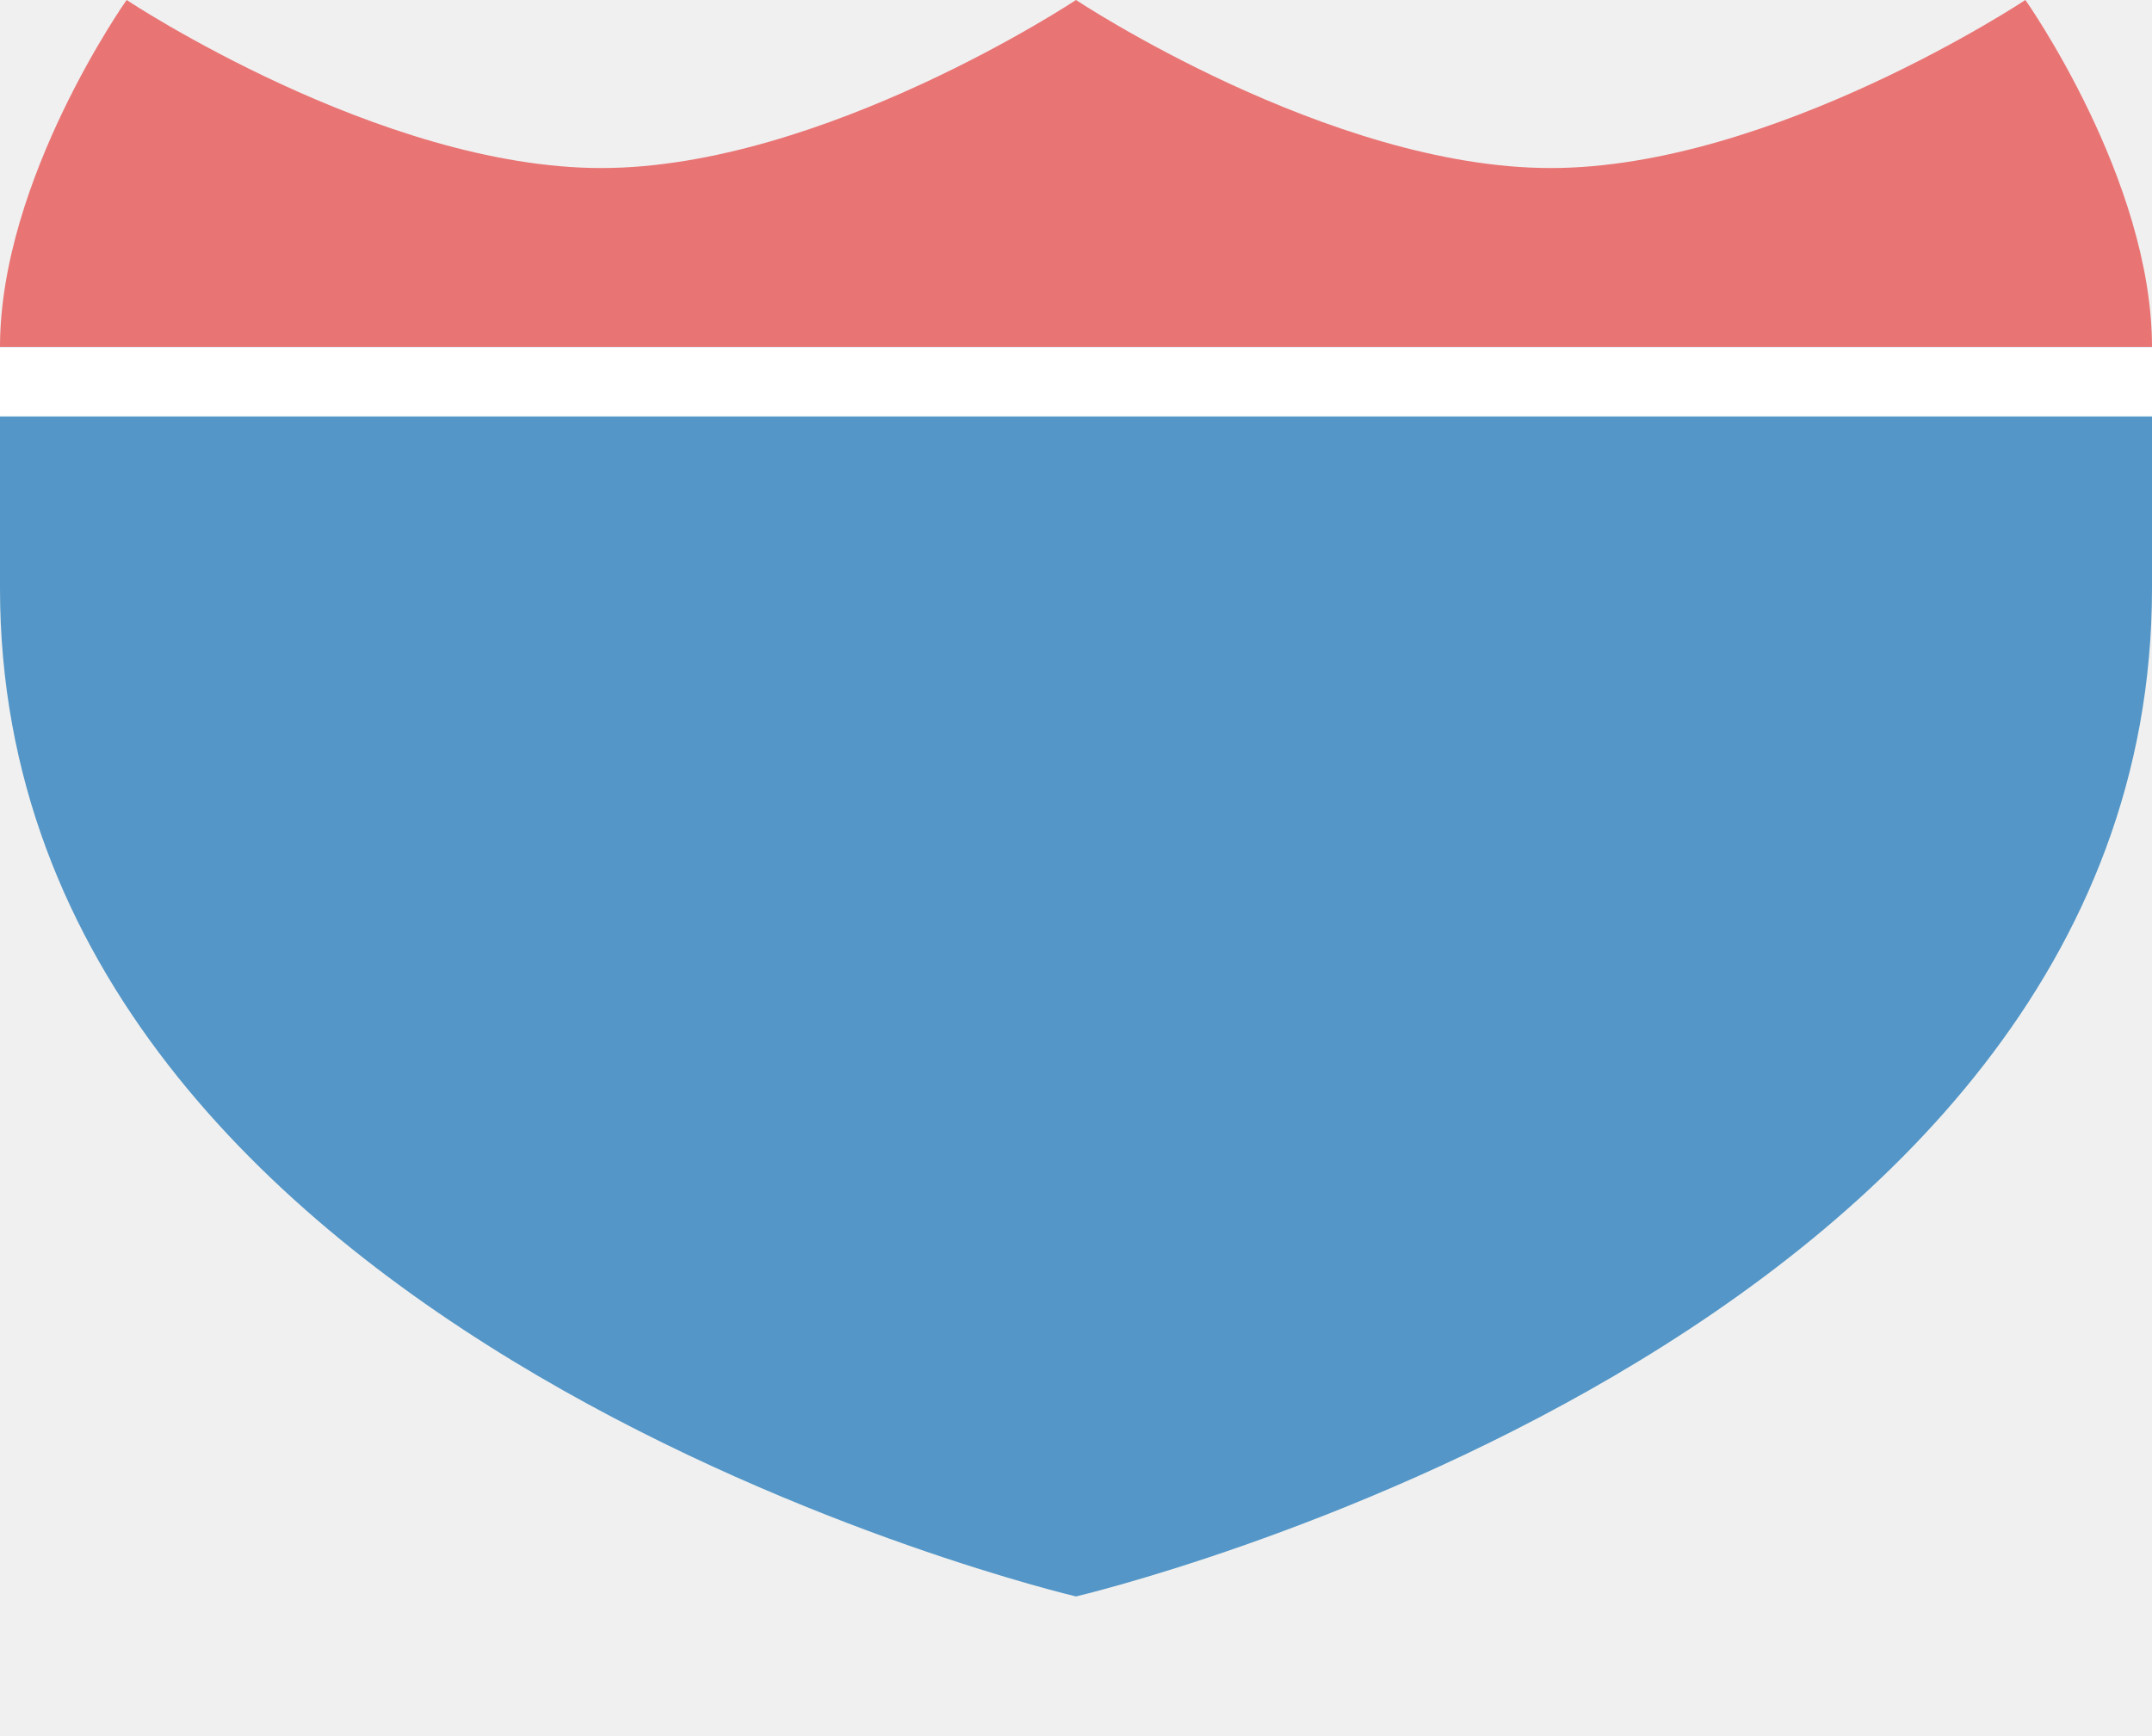
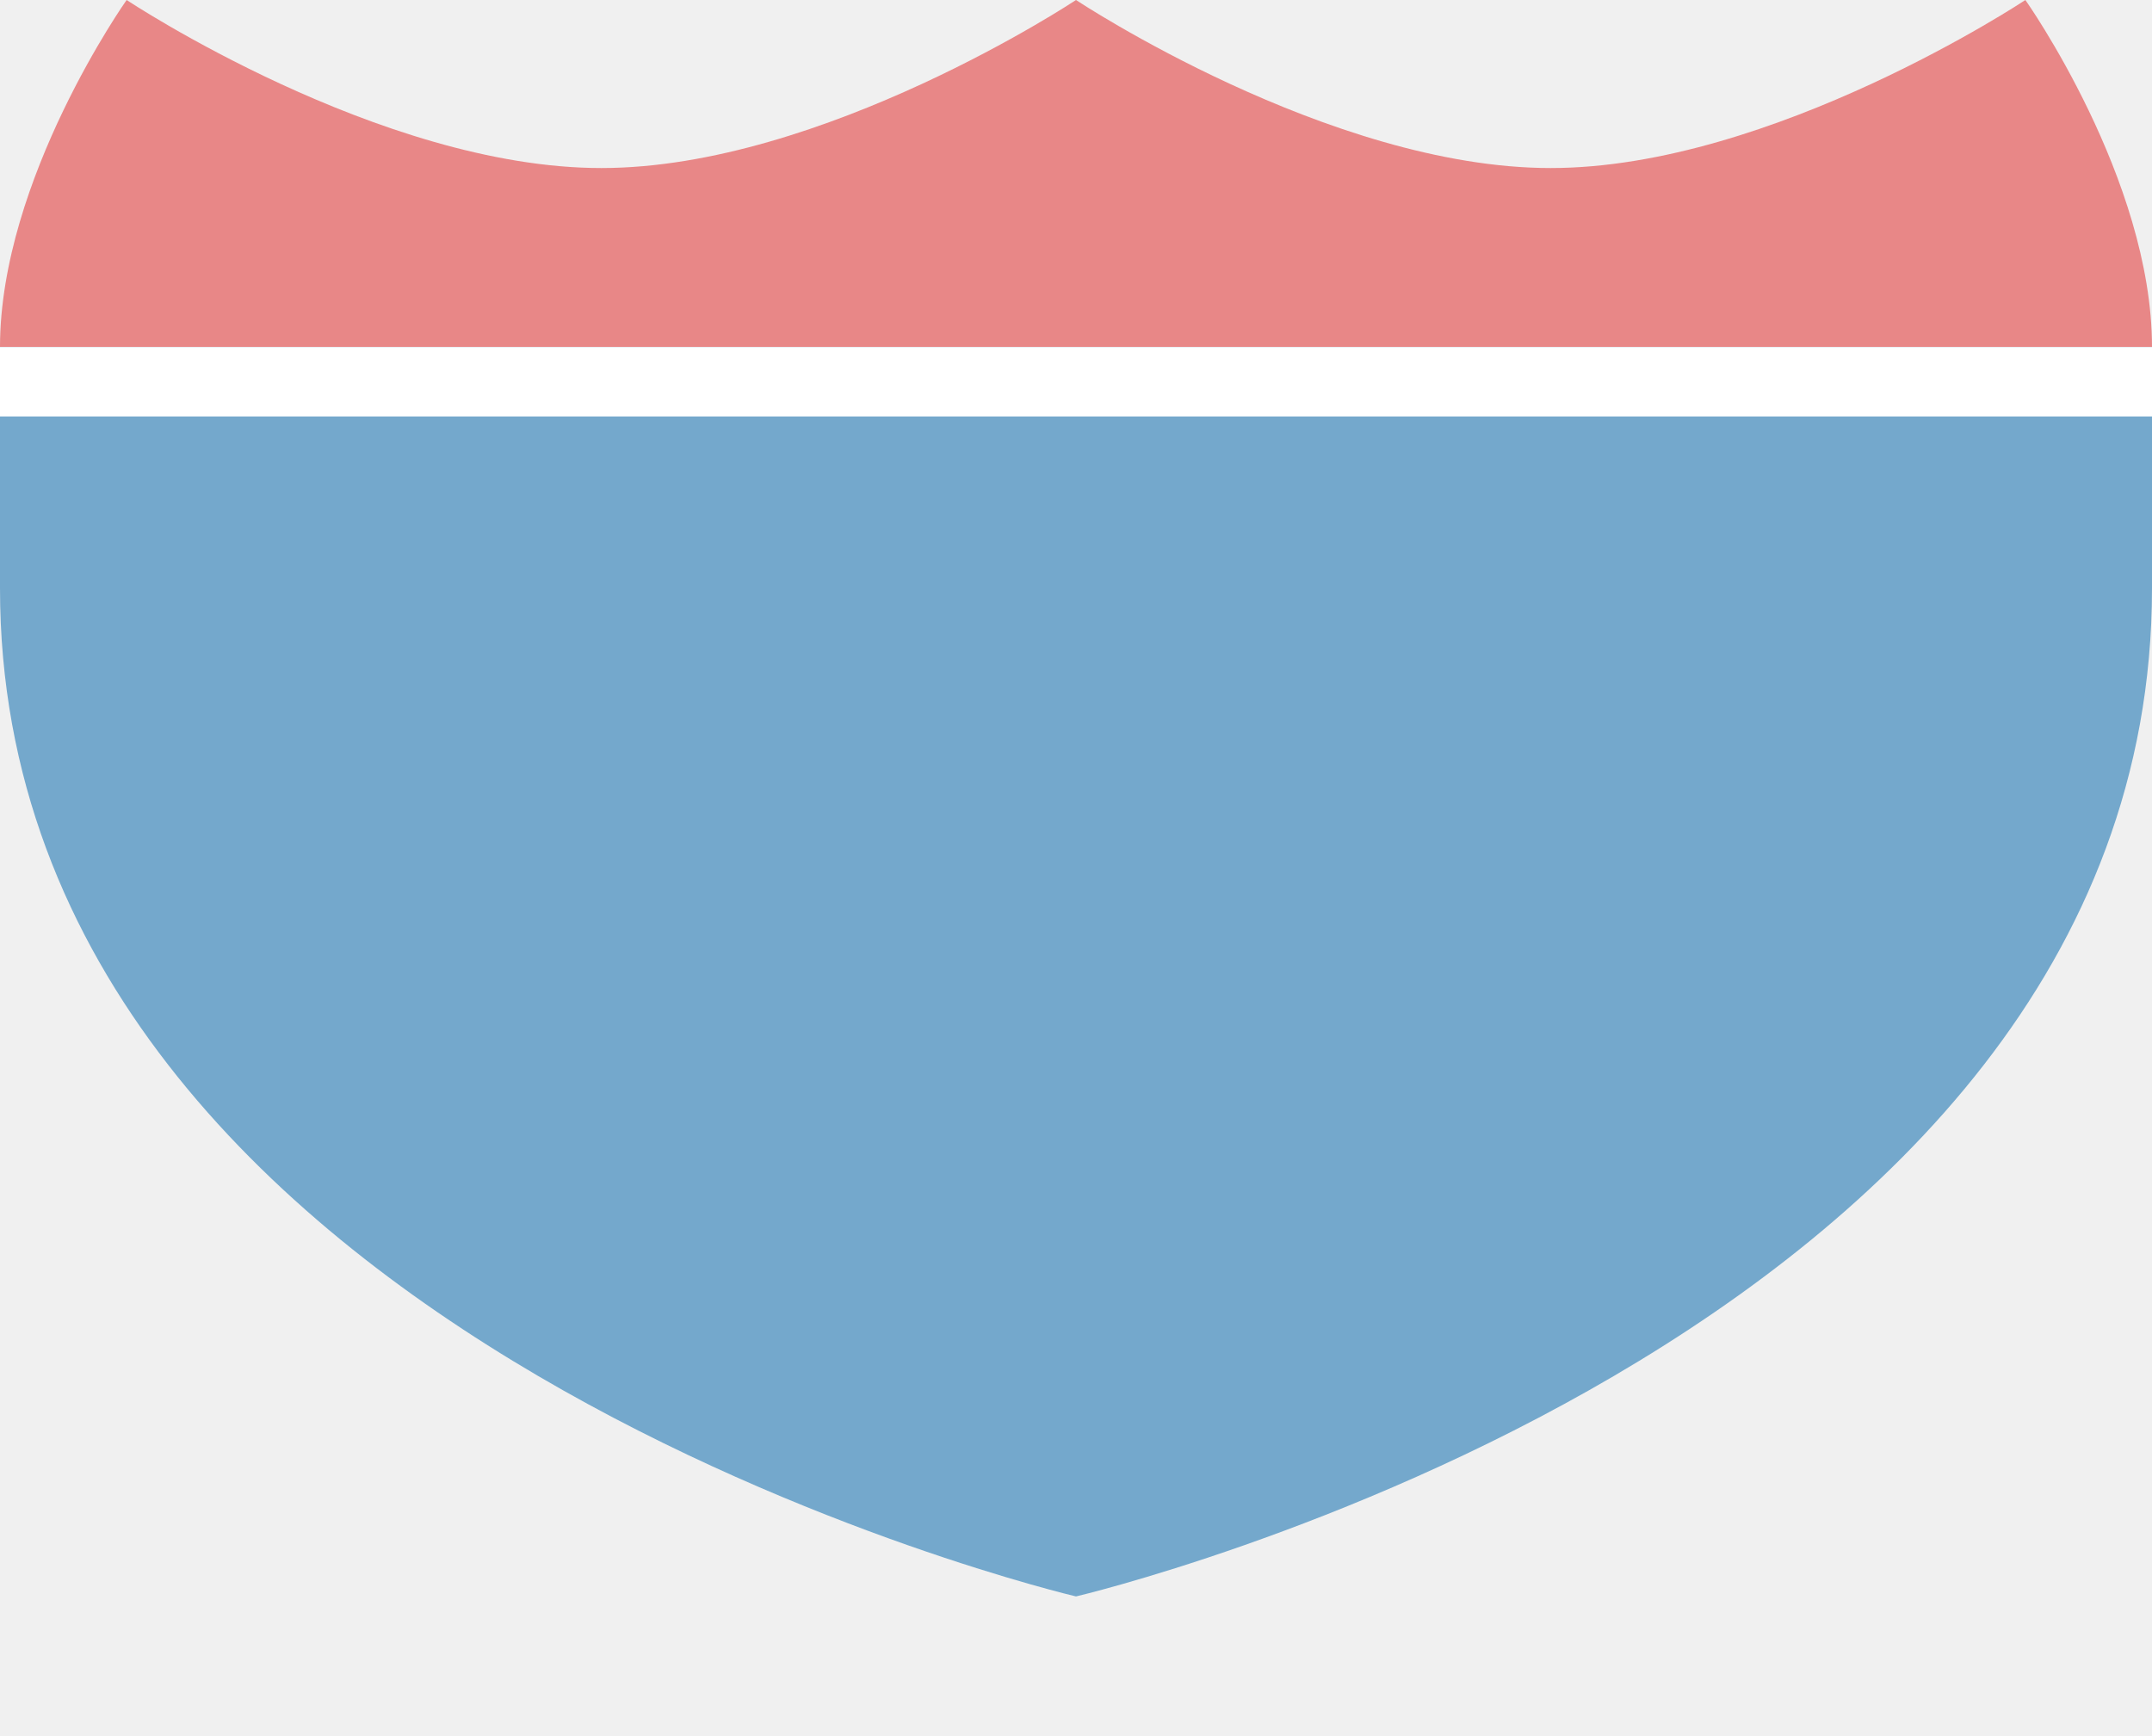
<svg xmlns="http://www.w3.org/2000/svg" version="1.1" width="31" height="25" id="svg3844" viewBox="0 0 31 25">
  <defs id="defs3846" />
  <rect style="color:#3a3836;display:inline;overflow:visible;visibility:visible;opacity:0;fill:#3a3836;fill-opacity:1;fill-rule:nonzero;stroke:none;stroke-width:1;marker:none;enable-background:accumulate" id="rect3933-5" width="31" height="20.579" x="2.3620921e-09" y="2.421" />
-   <path style="fill:#5396c7;fill-opacity:1;fill-rule:evenodd;stroke:none;stroke-width:0.9px;stroke-linecap:butt;stroke-linejoin:miter;stroke-opacity:1" d="M 0,8.474 C 0,19.37 15.5,23 15.5,23 15.5,23 31,19.37 31,8.474 l 0,-3.474 -31,-2e-7 z" id="path9494-5" />
-   <path style="fill:#e97474;fill-opacity:1;fill-rule:evenodd;stroke:none;stroke-width:0.9px;stroke-linecap:butt;stroke-linejoin:miter;stroke-opacity:1" d="M 0,5 C 0,2.579 1.824,0 1.824,0 c 0,0 3.647,2.421 6.838,2.421 C 11.853,2.421 15.5,0 15.5,0 c 0,0 3.647,2.421 6.838,2.421 C 25.529,2.421 29.176,0 29.176,0 29.176,0 31,2.579 31,5 Z" id="path9499-8" />
+   <path style="fill:#74a8cc;fill-opacity:1;fill-rule:evenodd;stroke:none;stroke-width:0.9px;stroke-linecap:butt;stroke-linejoin:miter;stroke-opacity:1" d="M 0,8.474 C 0,19.37 15.5,23 15.5,23 15.5,23 31,19.37 31,8.474 l 0,-3.474 -31,-2e-7 z" id="path9494-5" />
+   <path style="fill:#e88787;fill-opacity:1;fill-rule:evenodd;stroke:none;stroke-width:0.9px;stroke-linecap:butt;stroke-linejoin:miter;stroke-opacity:1" d="M 0,5 C 0,2.579 1.824,0 1.824,0 c 0,0 3.647,2.421 6.838,2.421 C 11.853,2.421 15.5,0 15.5,0 c 0,0 3.647,2.421 6.838,2.421 C 25.529,2.421 29.176,0 29.176,0 29.176,0 31,2.579 31,5 Z" id="path9499-8" />
  <rect style="opacity:1;fill:#ffffff;fill-opacity:1;stroke:none;stroke-width:1;stroke-miterlimit:4;stroke-dasharray:none;stroke-opacity:1" id="rect5252" width="31" height="1" x="1.4609442e-06" y="5" />
</svg>
